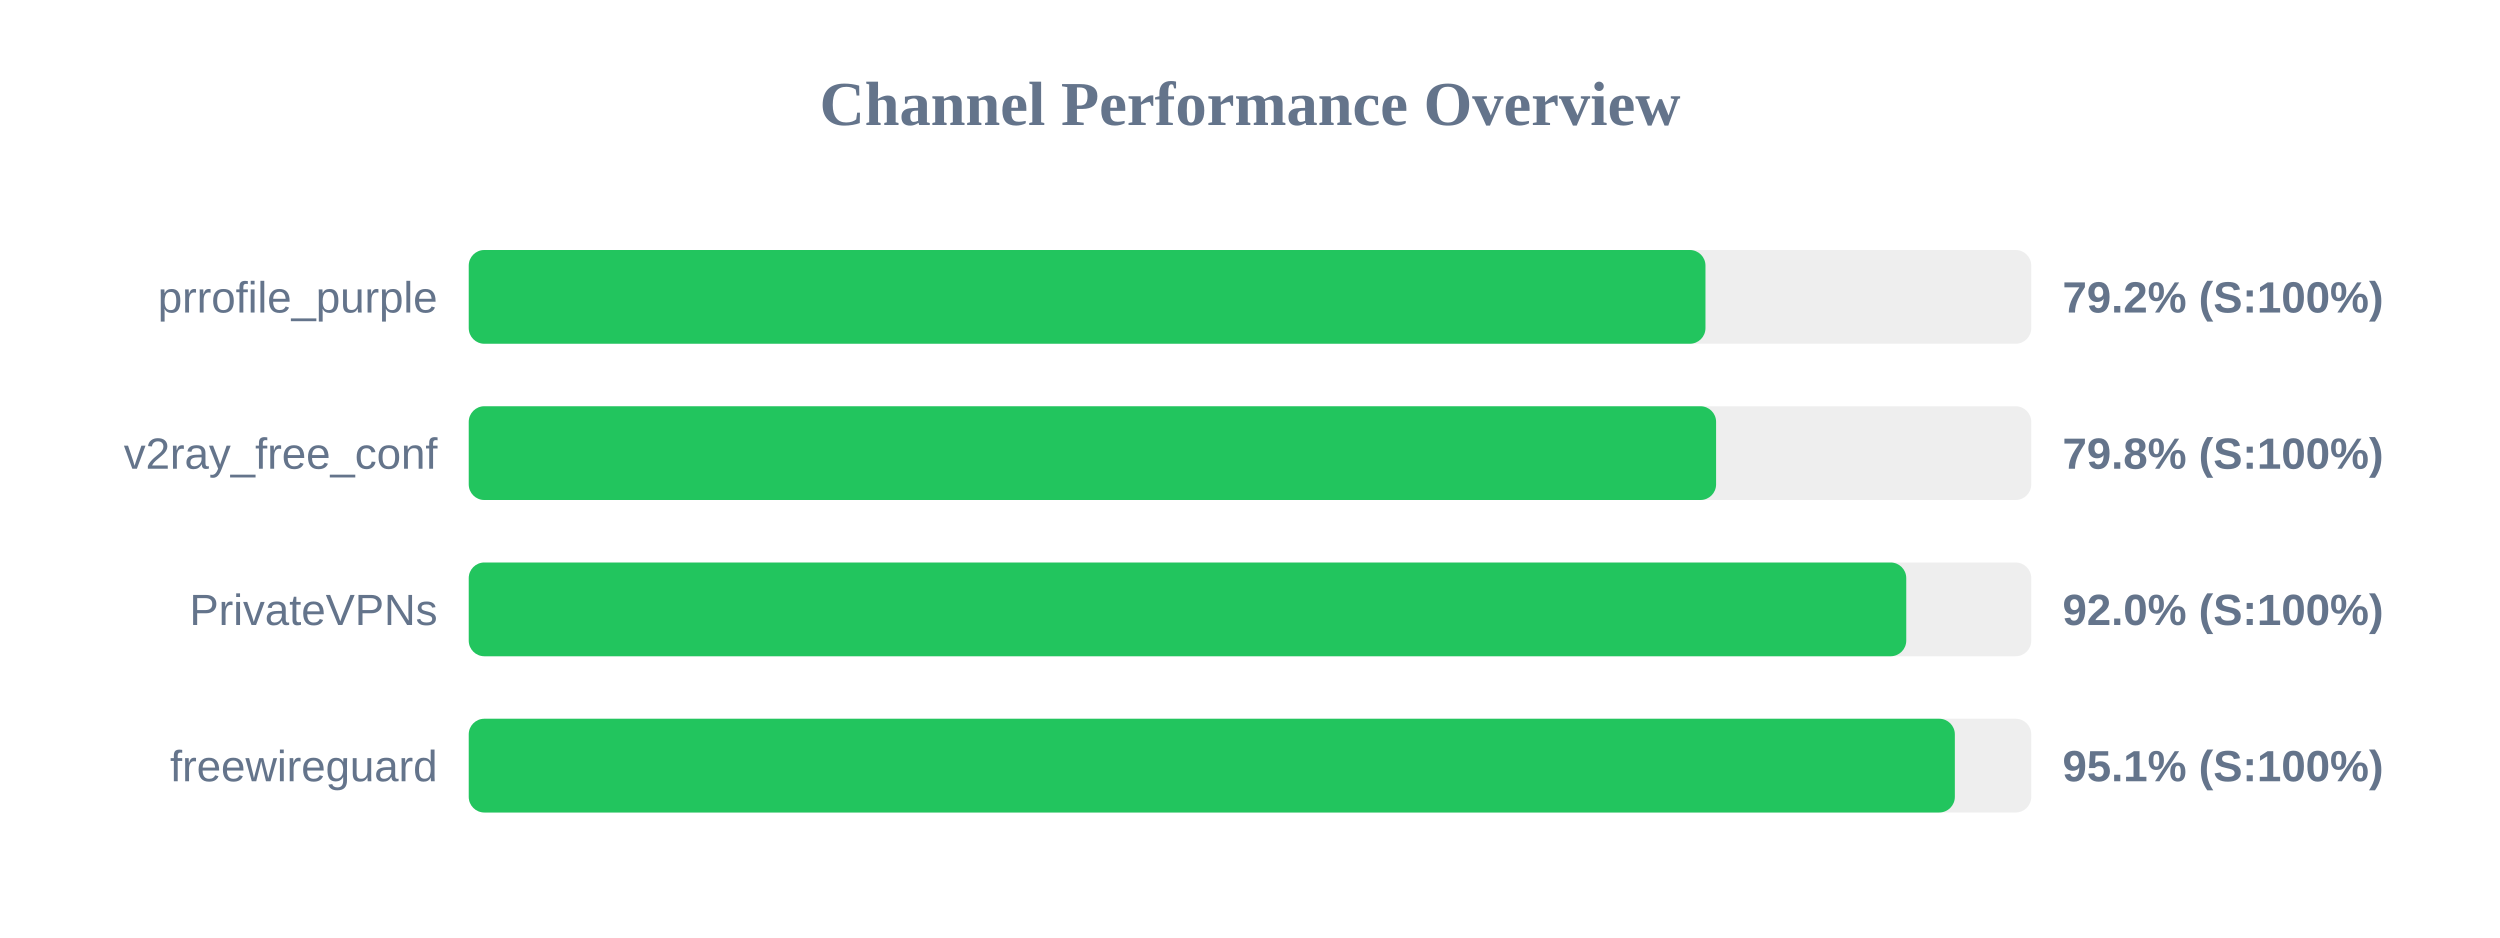
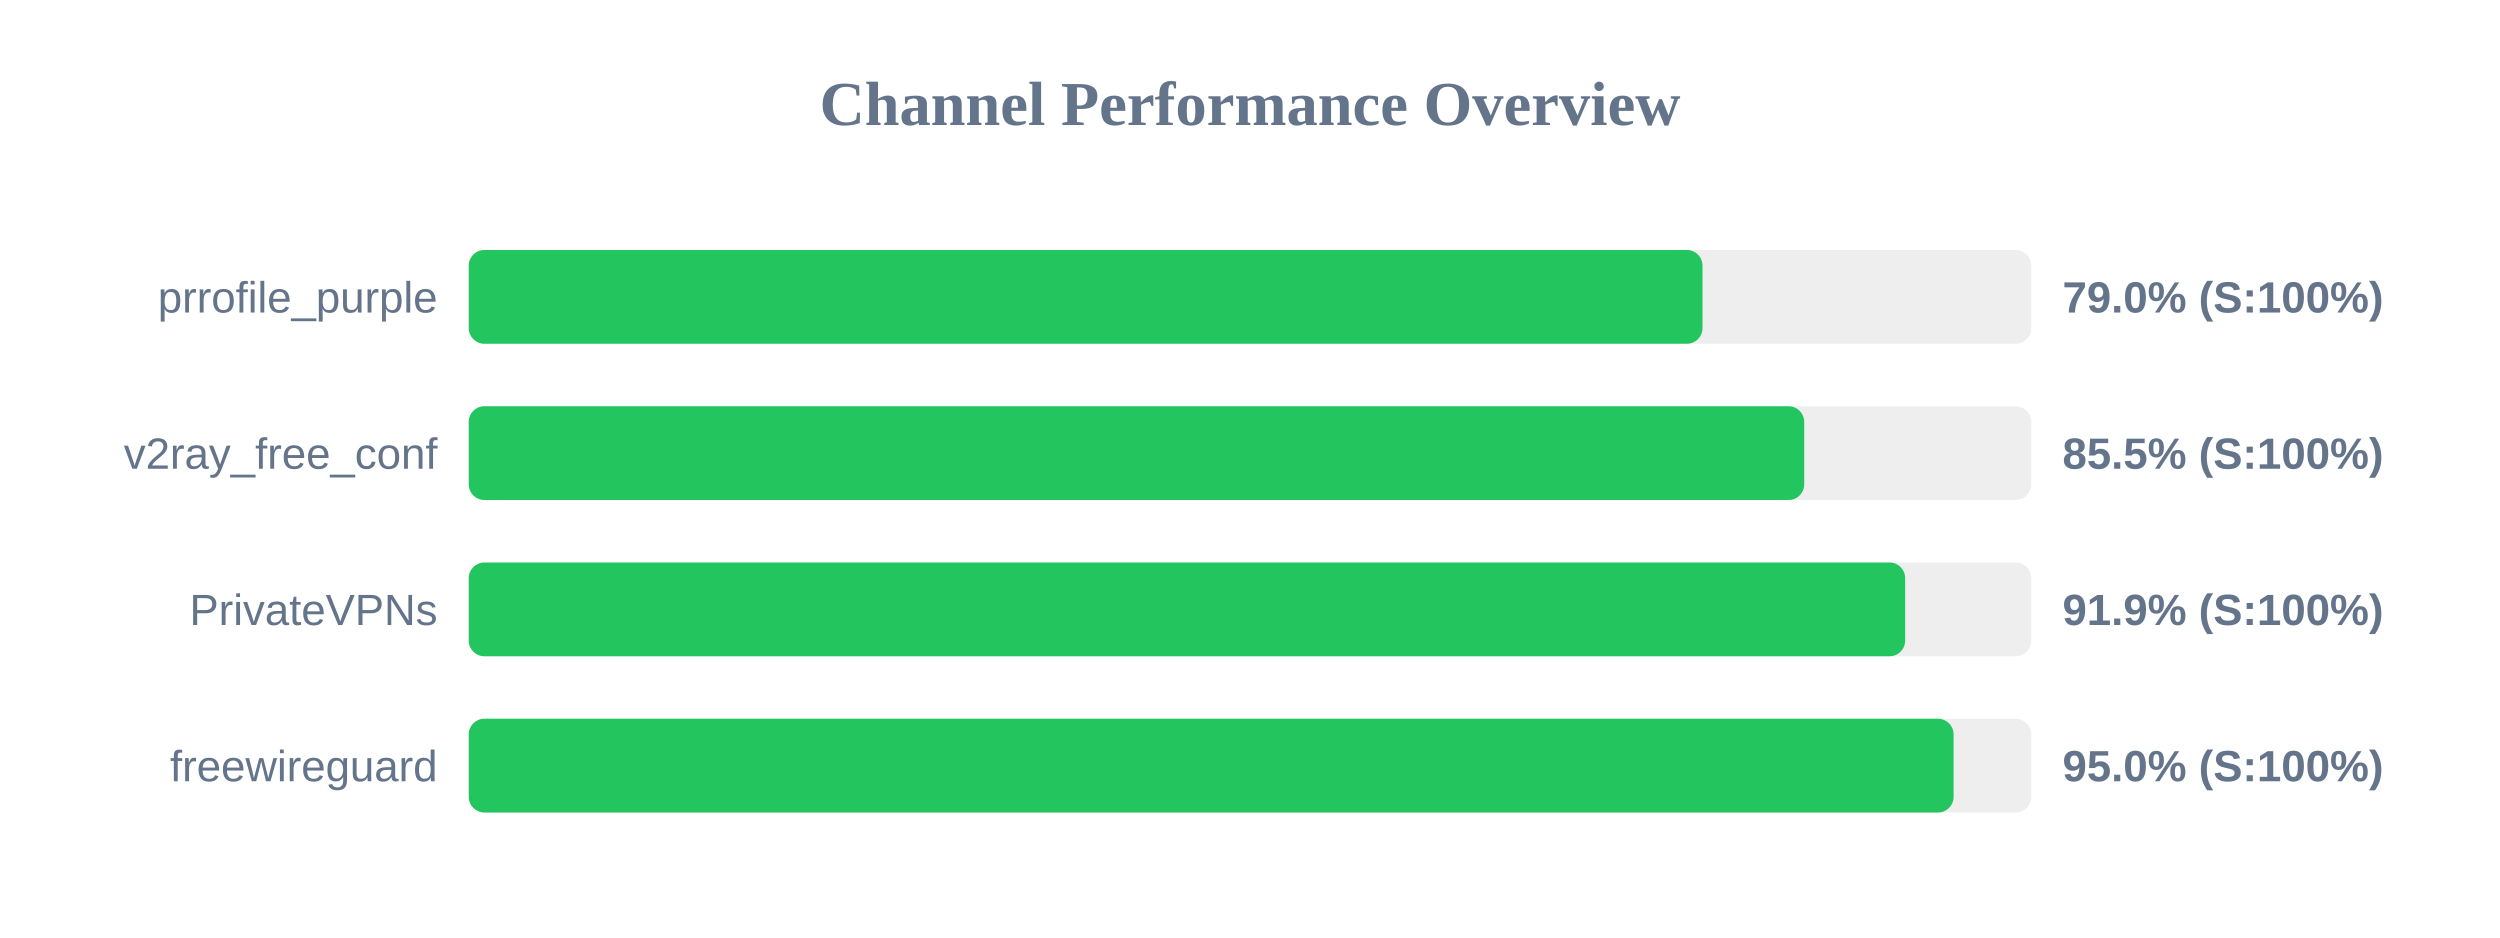
<svg xmlns="http://www.w3.org/2000/svg" width="800" height="300" version="1.1">
  <style>
        .row { font: 14px Arial; fill: #64748b; }
        .score { font: bold 14px Arial; fill: #64748b; }
    </style>
  <text x="400" y="40" text-anchor="middle" font-size="20px" font-weight="bold" fill="#64748b">Channel Performance Overview</text>
  <rect x="150" y="80" width="500" height="30" fill="#eee" rx="5" />
-   <rect x="150" y="80" width="395.75" height="30" fill="#22c55e" rx="5" />
+   <rect x="150" y="80" width="394.8" height="30" fill="#22c55e" rx="5" />
  <text x="140" y="100" text-anchor="end" class="row">prrofile_purple</text>
-   <text x="660" y="100" text-anchor="start" class="score">79.2% (S:100%)</text>
+   <text x="660" y="100" text-anchor="start" class="score">79.0% (S:100%)</text>
  <rect x="150" y="130" width="500" height="30" fill="#eee" rx="5" />
-   <rect x="150" y="130" width="399.15" height="30" fill="#22c55e" rx="5" />
+   <rect x="150" y="130" width="427.35" height="30" fill="#22c55e" rx="5" />
  <text x="140" y="150" text-anchor="end" class="row">v2ray_free_conf</text>
-   <text x="660" y="150" text-anchor="start" class="score">79.8% (S:100%)</text>
+   <text x="660" y="150" text-anchor="start" class="score">85.5% (S:100%)</text>
  <rect x="150" y="180" width="500" height="30" fill="#eee" rx="5" />
-   <rect x="150" y="180" width="460.0" height="30" fill="#22c55e" rx="5" />
+   <rect x="150" y="180" width="459.65" height="30" fill="#22c55e" rx="5" />
  <text x="140" y="200" text-anchor="end" class="row">PrivateVPNs</text>
-   <text x="660" y="200" text-anchor="start" class="score">92.0% (S:100%)</text>
+   <text x="660" y="200" text-anchor="start" class="score">91.9% (S:100%)</text>
  <rect x="150" y="230" width="500" height="30" fill="#eee" rx="5" />
-   <rect x="150" y="230" width="475.55" height="30" fill="#22c55e" rx="5" />
+   <rect x="150" y="230" width="475.15" height="30" fill="#22c55e" rx="5" />
  <text x="140" y="250" text-anchor="end" class="row">freewireguard</text>
-   <text x="660" y="250" text-anchor="start" class="score">95.1% (S:100%)</text>
+   <text x="660" y="250" text-anchor="start" class="score">95.0% (S:100%)</text>
</svg>
